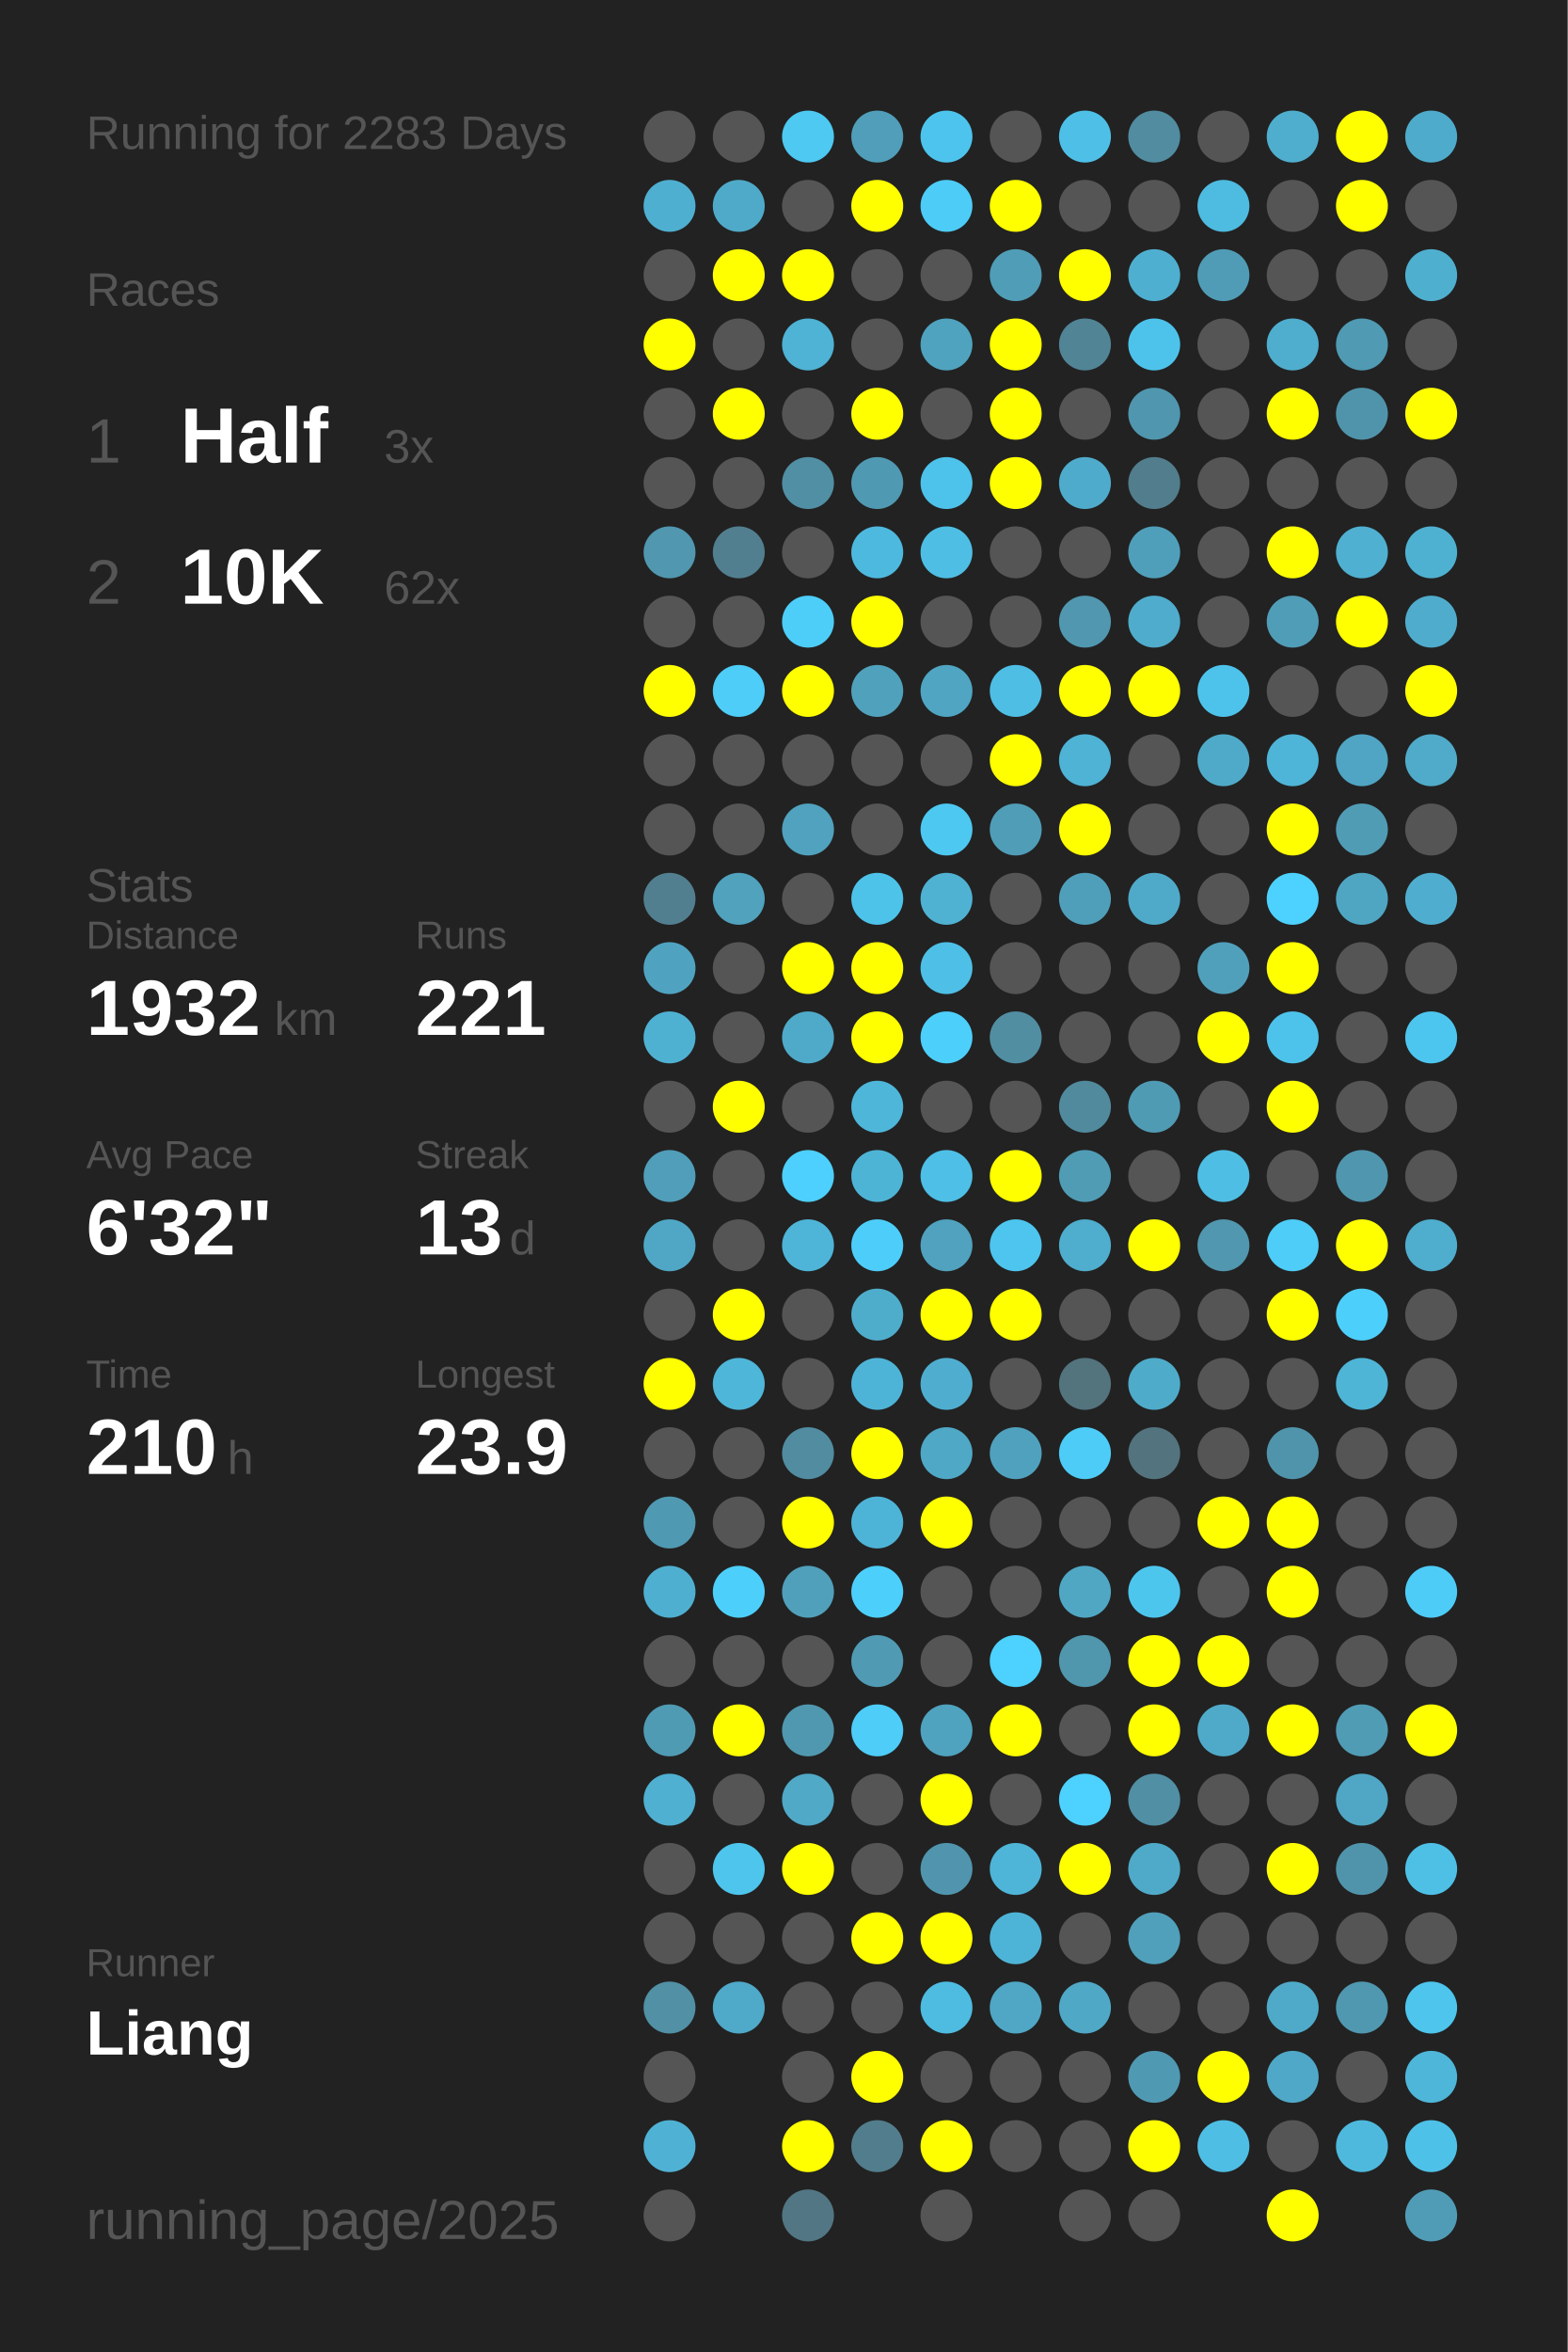
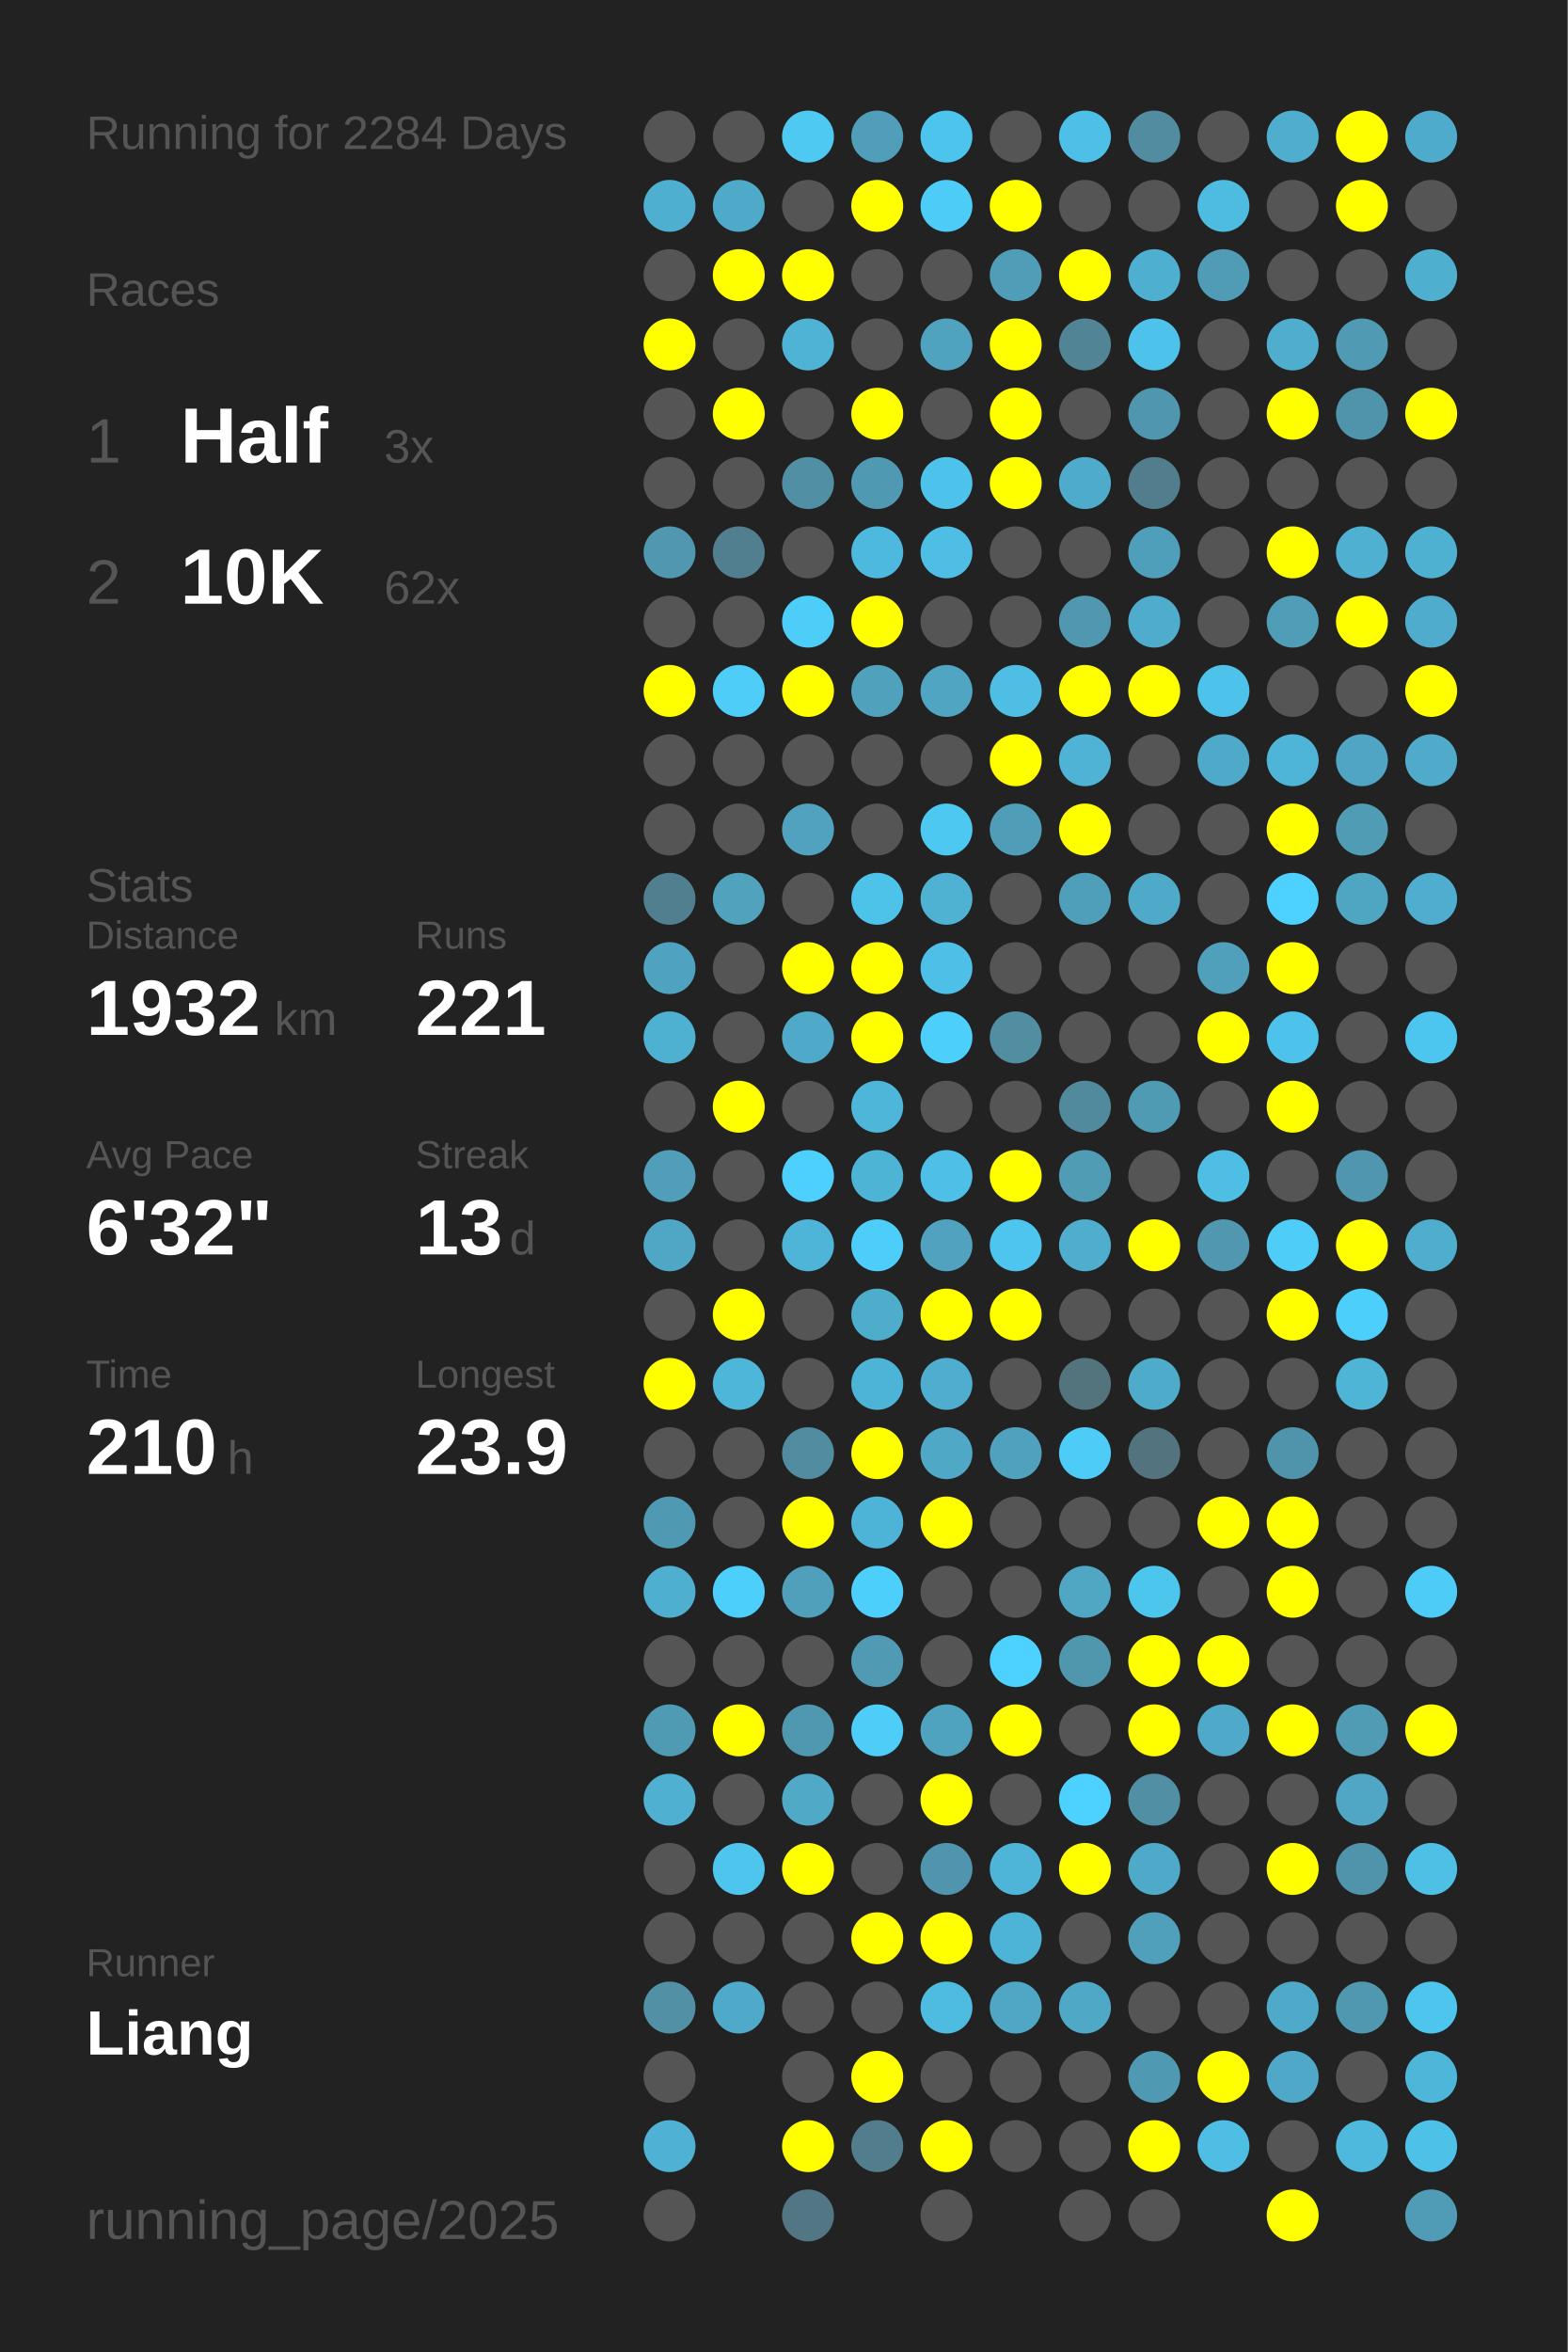
<svg xmlns="http://www.w3.org/2000/svg" baseProfile="full" height="300mm" version="1.1" viewBox="0,0,200,300" width="200mm">
  <defs />
  <rect fill="#222222" height="300" width="200" x="0" y="0" />
-   <text fill="#555555" style="font-size:6px; font-family:Arial;" x="11" y="19">Running for 2283 Days</text>
+   <text fill="#555555" style="font-size:6px; font-family:Arial;" x="11" y="19">Running for 2284 Days</text>
  <text fill="#555555" style="font-size:6px; font-family:Arial;" x="11" y="39">Races</text>
  <text fill="#555555" style="font-size:8px; font-family:Arial;" x="11" y="59">1</text>
  <text fill="#FFFFFF" style="font-size:10px; font-family:Arial; font-weight:bold;" x="23" y="59">Half</text>
  <text fill="#555555" style="font-size:6px; font-family:Arial;" x="49" y="59">3x</text>
  <text fill="#555555" style="font-size:8px; font-family:Arial;" x="11" y="77">2</text>
  <text fill="#FFFFFF" style="font-size:10px; font-family:Arial; font-weight:bold;" x="23" y="77">10K</text>
  <text fill="#555555" style="font-size:6px; font-family:Arial;" x="49" y="77">62x</text>
  <text fill="#555555" style="font-size:6px; font-family:Arial;" x="11" y="115">Stats</text>
  <text fill="#555555" style="font-size:5px; font-family:Arial;" x="11" y="121">Distance</text>
  <text fill="#FFFFFF" style="font-size:10px; font-family:Arial; font-weight:bold;" x="11" y="132">1932</text>
  <text fill="#555555" style="font-size:6px; font-family:Arial;" x="35" y="132">km</text>
  <text fill="#555555" style="font-size:5px; font-family:Arial;" x="53" y="121">Runs</text>
  <text fill="#FFFFFF" style="font-size:10px; font-family:Arial; font-weight:bold;" x="53" y="132">221</text>
  <text fill="#555555" style="font-size:5px; font-family:Arial;" x="11" y="149">Avg Pace</text>
  <text fill="#FFFFFF" style="font-size:10px; font-family:Arial; font-weight:bold;" x="11" y="160">6'32"</text>
  <text fill="#555555" style="font-size:5px; font-family:Arial;" x="53" y="149">Streak</text>
  <text fill="#FFFFFF" style="font-size:10px; font-family:Arial; font-weight:bold;" x="53" y="160">13</text>
  <text fill="#555555" style="font-size:6px; font-family:Arial;" x="65" y="160">d</text>
  <text fill="#555555" style="font-size:5px; font-family:Arial;" x="11" y="177">Time</text>
  <text fill="#FFFFFF" style="font-size:10px; font-family:Arial; font-weight:bold;" x="11" y="188">210</text>
  <text fill="#555555" style="font-size:6px; font-family:Arial;" x="29" y="188">h</text>
  <text fill="#555555" style="font-size:5px; font-family:Arial;" x="53" y="177">Longest</text>
  <text fill="#FFFFFF" style="font-size:10px; font-family:Arial; font-weight:bold;" x="53" y="188">23.9</text>
  <text fill="#555555" style="font-size:5px; font-family:Arial;" x="11" y="252.065">Runner</text>
  <text fill="#FFFFFF" style="font-size:8px; font-family:Arial; font-weight:bold;" x="11" y="262.065">Liang</text>
  <text fill="#555555" style="font-size:7px; font-family:Arial;" x="11" y="285.581">running_page/2025</text>
  <circle cx="85.417" cy="17.419" fill="#555555" r="3.312" />
  <circle cx="85.417" cy="26.258" fill="#4fafd0" r="3.312" />
  <circle cx="85.417" cy="35.097" fill="#555555" r="3.312" />
  <circle cx="85.417" cy="43.935" fill="#FFFF00" r="3.312" />
  <circle cx="85.417" cy="52.774" fill="#555555" r="3.312" />
  <circle cx="85.417" cy="61.613" fill="#555555" r="3.312" />
  <circle cx="85.417" cy="70.452" fill="#5097af" r="3.312" />
  <circle cx="85.417" cy="79.29" fill="#555555" r="3.312" />
  <circle cx="85.417" cy="88.129" fill="#FFFF00" r="3.312" />
  <circle cx="85.417" cy="96.968" fill="#555555" r="3.312" />
  <circle cx="85.417" cy="105.806" fill="#555555" r="3.312" />
  <circle cx="85.417" cy="114.645" fill="#527f8f" r="3.312" />
  <circle cx="85.417" cy="123.484" fill="#4fa3c0" r="3.312" />
  <circle cx="85.417" cy="132.323" fill="#4fb1d2" r="3.312" />
  <circle cx="85.417" cy="141.161" fill="#555555" r="3.312" />
  <circle cx="85.417" cy="150" fill="#509eb9" r="3.312" />
  <circle cx="85.417" cy="158.839" fill="#4fa7c5" r="3.312" />
  <circle cx="85.417" cy="167.677" fill="#555555" r="3.312" />
  <circle cx="85.417" cy="176.516" fill="#FFFF00" r="3.312" />
  <circle cx="85.417" cy="185.355" fill="#555555" r="3.312" />
  <circle cx="85.417" cy="194.194" fill="#5099b2" r="3.312" />
  <circle cx="85.417" cy="203.032" fill="#4fafd0" r="3.312" />
  <circle cx="85.417" cy="211.871" fill="#555555" r="3.312" />
  <circle cx="85.417" cy="220.71" fill="#509bb4" r="3.312" />
  <circle cx="85.417" cy="229.548" fill="#4fb0d1" r="3.312" />
  <circle cx="85.417" cy="238.387" fill="#555555" r="3.312" />
  <circle cx="85.417" cy="247.226" fill="#555555" r="3.312" />
  <circle cx="85.417" cy="256.065" fill="#5190a5" r="3.312" />
  <circle cx="85.417" cy="264.903" fill="#555555" r="3.312" />
  <circle cx="85.417" cy="273.742" fill="#4fb2d4" r="3.312" />
  <circle cx="85.417" cy="282.581" fill="#555555" r="3.312" />
  <circle cx="94.25" cy="17.419" fill="#555555" r="3.312" />
  <circle cx="94.25" cy="26.258" fill="#4faac9" r="3.312" />
  <circle cx="94.25" cy="35.097" fill="#FFFF00" r="3.312" />
  <circle cx="94.25" cy="43.935" fill="#555555" r="3.312" />
  <circle cx="94.25" cy="52.774" fill="#FFFF00" r="3.312" />
  <circle cx="94.25" cy="61.613" fill="#555555" r="3.312" />
  <circle cx="94.25" cy="70.452" fill="#527f8f" r="3.312" />
  <circle cx="94.25" cy="79.29" fill="#555555" r="3.312" />
  <circle cx="94.25" cy="88.129" fill="#4dcdf8" r="3.312" />
  <circle cx="94.25" cy="96.968" fill="#555555" r="3.312" />
  <circle cx="94.25" cy="105.806" fill="#555555" r="3.312" />
  <circle cx="94.25" cy="114.645" fill="#50a2bd" r="3.312" />
  <circle cx="94.25" cy="123.484" fill="#555555" r="3.312" />
  <circle cx="94.25" cy="132.323" fill="#555555" r="3.312" />
  <circle cx="94.25" cy="141.161" fill="#FFFF00" r="3.312" />
  <circle cx="94.25" cy="150" fill="#555555" r="3.312" />
  <circle cx="94.25" cy="158.839" fill="#555555" r="3.312" />
  <circle cx="94.25" cy="167.677" fill="#FFFF00" r="3.312" />
  <circle cx="94.25" cy="176.516" fill="#4eb6d9" r="3.312" />
  <circle cx="94.25" cy="185.355" fill="#555555" r="3.312" />
  <circle cx="94.25" cy="194.194" fill="#555555" r="3.312" />
  <circle cx="94.25" cy="203.032" fill="#4dcffb" r="3.312" />
  <circle cx="94.25" cy="211.871" fill="#555555" r="3.312" />
  <circle cx="94.25" cy="220.71" fill="#FFFF00" r="3.312" />
  <circle cx="94.25" cy="229.548" fill="#555555" r="3.312" />
  <circle cx="94.25" cy="238.387" fill="#4dc5ed" r="3.312" />
  <circle cx="94.25" cy="247.226" fill="#555555" r="3.312" />
  <circle cx="94.25" cy="256.065" fill="#4fa9c8" r="3.312" />
  <circle cx="103.083" cy="17.419" fill="#4dc9f2" r="3.312" />
  <circle cx="103.083" cy="26.258" fill="#555555" r="3.312" />
  <circle cx="103.083" cy="35.097" fill="#FFFF00" r="3.312" />
  <circle cx="103.083" cy="43.935" fill="#4eb3d5" r="3.312" />
  <circle cx="103.083" cy="52.774" fill="#555555" r="3.312" />
  <circle cx="103.083" cy="61.613" fill="#518fa4" r="3.312" />
  <circle cx="103.083" cy="70.452" fill="#555555" r="3.312" />
  <circle cx="103.083" cy="79.29" fill="#4dcef9" r="3.312" />
  <circle cx="103.083" cy="88.129" fill="#FFFF00" r="3.312" />
  <circle cx="103.083" cy="96.968" fill="#555555" r="3.312" />
  <circle cx="103.083" cy="105.806" fill="#50a2be" r="3.312" />
  <circle cx="103.083" cy="114.645" fill="#555555" r="3.312" />
  <circle cx="103.083" cy="123.484" fill="#FFFF00" r="3.312" />
  <circle cx="103.083" cy="132.323" fill="#4faac9" r="3.312" />
  <circle cx="103.083" cy="141.161" fill="#555555" r="3.312" />
  <circle cx="103.083" cy="150" fill="#4dd0fd" r="3.312" />
  <circle cx="103.083" cy="158.839" fill="#4eb5d8" r="3.312" />
  <circle cx="103.083" cy="167.677" fill="#555555" r="3.312" />
  <circle cx="103.083" cy="176.516" fill="#555555" r="3.312" />
  <circle cx="103.083" cy="185.355" fill="#518ca0" r="3.312" />
  <circle cx="103.083" cy="194.194" fill="#FFFF00" r="3.312" />
  <circle cx="103.083" cy="203.032" fill="#50a0bb" r="3.312" />
  <circle cx="103.083" cy="211.871" fill="#555555" r="3.312" />
  <circle cx="103.083" cy="220.71" fill="#5098b0" r="3.312" />
  <circle cx="103.083" cy="229.548" fill="#4fa9c7" r="3.312" />
  <circle cx="103.083" cy="238.387" fill="#FFFF00" r="3.312" />
  <circle cx="103.083" cy="247.226" fill="#555555" r="3.312" />
  <circle cx="103.083" cy="256.065" fill="#555555" r="3.312" />
  <circle cx="103.083" cy="264.903" fill="#555555" r="3.312" />
  <circle cx="103.083" cy="273.742" fill="#FFFF00" r="3.312" />
  <circle cx="103.083" cy="282.581" fill="#527683" r="3.312" />
  <circle cx="111.917" cy="17.419" fill="#509eb9" r="3.312" />
  <circle cx="111.917" cy="26.258" fill="#FFFF00" r="3.312" />
  <circle cx="111.917" cy="35.097" fill="#555555" r="3.312" />
  <circle cx="111.917" cy="43.935" fill="#555555" r="3.312" />
  <circle cx="111.917" cy="52.774" fill="#FFFF00" r="3.312" />
  <circle cx="111.917" cy="61.613" fill="#5099b2" r="3.312" />
  <circle cx="111.917" cy="70.452" fill="#4eb9de" r="3.312" />
  <circle cx="111.917" cy="79.29" fill="#FFFF00" r="3.312" />
  <circle cx="111.917" cy="88.129" fill="#50a1bc" r="3.312" />
  <circle cx="111.917" cy="96.968" fill="#555555" r="3.312" />
  <circle cx="111.917" cy="105.806" fill="#555555" r="3.312" />
  <circle cx="111.917" cy="114.645" fill="#4dc3ea" r="3.312" />
  <circle cx="111.917" cy="123.484" fill="#FFFF00" r="3.312" />
  <circle cx="111.917" cy="132.323" fill="#FFFF00" r="3.312" />
  <circle cx="111.917" cy="141.161" fill="#4eb6d9" r="3.312" />
  <circle cx="111.917" cy="150" fill="#4eb4d6" r="3.312" />
  <circle cx="111.917" cy="158.839" fill="#4dcefa" r="3.312" />
  <circle cx="111.917" cy="167.677" fill="#4fadcc" r="3.312" />
  <circle cx="111.917" cy="176.516" fill="#4eb4d7" r="3.312" />
  <circle cx="111.917" cy="185.355" fill="#FFFF00" r="3.312" />
  <circle cx="111.917" cy="194.194" fill="#4eb4d7" r="3.312" />
  <circle cx="111.917" cy="203.032" fill="#4dcffb" r="3.312" />
  <circle cx="111.917" cy="211.871" fill="#509ab4" r="3.312" />
  <circle cx="111.917" cy="220.71" fill="#4dcdf8" r="3.312" />
  <circle cx="111.917" cy="229.548" fill="#555555" r="3.312" />
  <circle cx="111.917" cy="238.387" fill="#555555" r="3.312" />
  <circle cx="111.917" cy="247.226" fill="#FFFF00" r="3.312" />
  <circle cx="111.917" cy="256.065" fill="#555555" r="3.312" />
  <circle cx="111.917" cy="264.903" fill="#FFFF00" r="3.312" />
  <circle cx="111.917" cy="273.742" fill="#527d8c" r="3.312" />
  <circle cx="120.75" cy="17.419" fill="#4dc4ed" r="3.312" />
  <circle cx="120.75" cy="26.258" fill="#4dccf7" r="3.312" />
  <circle cx="120.75" cy="35.097" fill="#555555" r="3.312" />
  <circle cx="120.75" cy="43.935" fill="#4fa3bf" r="3.312" />
  <circle cx="120.75" cy="52.774" fill="#555555" r="3.312" />
  <circle cx="120.75" cy="61.613" fill="#4dc2ea" r="3.312" />
  <circle cx="120.75" cy="70.452" fill="#4ebee4" r="3.312" />
  <circle cx="120.75" cy="79.29" fill="#555555" r="3.312" />
  <circle cx="120.75" cy="88.129" fill="#4fa5c2" r="3.312" />
  <circle cx="120.75" cy="96.968" fill="#555555" r="3.312" />
  <circle cx="120.75" cy="105.806" fill="#4dc8f1" r="3.312" />
  <circle cx="120.75" cy="114.645" fill="#4fb2d3" r="3.312" />
  <circle cx="120.75" cy="123.484" fill="#4ebfe6" r="3.312" />
  <circle cx="120.75" cy="132.323" fill="#4dcffb" r="3.312" />
  <circle cx="120.75" cy="141.161" fill="#555555" r="3.312" />
  <circle cx="120.75" cy="150" fill="#4ebfe6" r="3.312" />
  <circle cx="120.75" cy="158.839" fill="#50a2be" r="3.312" />
  <circle cx="120.75" cy="167.677" fill="#FFFF00" r="3.312" />
  <circle cx="120.75" cy="176.516" fill="#4faecf" r="3.312" />
  <circle cx="120.75" cy="185.355" fill="#4fa8c6" r="3.312" />
  <circle cx="120.75" cy="194.194" fill="#FFFF00" r="3.312" />
  <circle cx="120.75" cy="203.032" fill="#555555" r="3.312" />
  <circle cx="120.75" cy="211.871" fill="#555555" r="3.312" />
  <circle cx="120.75" cy="220.71" fill="#4fa3bf" r="3.312" />
  <circle cx="120.75" cy="229.548" fill="#FFFF00" r="3.312" />
  <circle cx="120.75" cy="238.387" fill="#5095ad" r="3.312" />
  <circle cx="120.75" cy="247.226" fill="#FFFF00" r="3.312" />
  <circle cx="120.75" cy="256.065" fill="#4ebbe1" r="3.312" />
  <circle cx="120.75" cy="264.903" fill="#555555" r="3.312" />
  <circle cx="120.75" cy="273.742" fill="#FFFF00" r="3.312" />
  <circle cx="120.75" cy="282.581" fill="#555555" r="3.312" />
  <circle cx="129.583" cy="17.419" fill="#555555" r="3.312" />
  <circle cx="129.583" cy="26.258" fill="#FFFF00" r="3.312" />
  <circle cx="129.583" cy="35.097" fill="#509db7" r="3.312" />
  <circle cx="129.583" cy="43.935" fill="#FFFF00" r="3.312" />
  <circle cx="129.583" cy="52.774" fill="#FFFF00" r="3.312" />
  <circle cx="129.583" cy="61.613" fill="#FFFF00" r="3.312" />
  <circle cx="129.583" cy="70.452" fill="#555555" r="3.312" />
  <circle cx="129.583" cy="79.29" fill="#555555" r="3.312" />
  <circle cx="129.583" cy="88.129" fill="#4ebee4" r="3.312" />
  <circle cx="129.583" cy="96.968" fill="#FFFF00" r="3.312" />
  <circle cx="129.583" cy="105.806" fill="#509db7" r="3.312" />
  <circle cx="129.583" cy="114.645" fill="#555555" r="3.312" />
  <circle cx="129.583" cy="123.484" fill="#555555" r="3.312" />
  <circle cx="129.583" cy="132.323" fill="#518ea2" r="3.312" />
  <circle cx="129.583" cy="141.161" fill="#555555" r="3.312" />
  <circle cx="129.583" cy="150" fill="#FFFF00" r="3.312" />
  <circle cx="129.583" cy="158.839" fill="#4dc5ee" r="3.312" />
  <circle cx="129.583" cy="167.677" fill="#FFFF00" r="3.312" />
  <circle cx="129.583" cy="176.516" fill="#555555" r="3.312" />
  <circle cx="129.583" cy="185.355" fill="#50a1bd" r="3.312" />
  <circle cx="129.583" cy="194.194" fill="#555555" r="3.312" />
  <circle cx="129.583" cy="203.032" fill="#555555" r="3.312" />
  <circle cx="129.583" cy="211.871" fill="#4dd1fe" r="3.312" />
  <circle cx="129.583" cy="220.71" fill="#FFFF00" r="3.312" />
  <circle cx="129.583" cy="229.548" fill="#555555" r="3.312" />
  <circle cx="129.583" cy="238.387" fill="#4eb5d8" r="3.312" />
  <circle cx="129.583" cy="247.226" fill="#4eb4d7" r="3.312" />
  <circle cx="129.583" cy="256.065" fill="#4fa7c5" r="3.312" />
  <circle cx="129.583" cy="264.903" fill="#555555" r="3.312" />
  <circle cx="129.583" cy="273.742" fill="#555555" r="3.312" />
  <circle cx="138.417" cy="17.419" fill="#4ec0e7" r="3.312" />
  <circle cx="138.417" cy="26.258" fill="#555555" r="3.312" />
  <circle cx="138.417" cy="35.097" fill="#FFFF00" r="3.312" />
  <circle cx="138.417" cy="43.935" fill="#518495" r="3.312" />
  <circle cx="138.417" cy="52.774" fill="#555555" r="3.312" />
  <circle cx="138.417" cy="61.613" fill="#4fabcb" r="3.312" />
  <circle cx="138.417" cy="70.452" fill="#555555" r="3.312" />
  <circle cx="138.417" cy="79.29" fill="#5097af" r="3.312" />
  <circle cx="138.417" cy="88.129" fill="#FFFF00" r="3.312" />
  <circle cx="138.417" cy="96.968" fill="#4eb3d5" r="3.312" />
  <circle cx="138.417" cy="105.806" fill="#FFFF00" r="3.312" />
  <circle cx="138.417" cy="114.645" fill="#509fba" r="3.312" />
  <circle cx="138.417" cy="123.484" fill="#555555" r="3.312" />
  <circle cx="138.417" cy="132.323" fill="#555555" r="3.312" />
  <circle cx="138.417" cy="141.161" fill="#518a9d" r="3.312" />
  <circle cx="138.417" cy="150" fill="#509cb5" r="3.312" />
  <circle cx="138.417" cy="158.839" fill="#4fadcd" r="3.312" />
  <circle cx="138.417" cy="167.677" fill="#555555" r="3.312" />
  <circle cx="138.417" cy="176.516" fill="#53737d" r="3.312" />
  <circle cx="138.417" cy="185.355" fill="#4dccf7" r="3.312" />
  <circle cx="138.417" cy="194.194" fill="#555555" r="3.312" />
  <circle cx="138.417" cy="203.032" fill="#4fa7c4" r="3.312" />
  <circle cx="138.417" cy="211.871" fill="#5096ad" r="3.312" />
  <circle cx="138.417" cy="220.71" fill="#555555" r="3.312" />
  <circle cx="138.417" cy="229.548" fill="#4dd1fe" r="3.312" />
  <circle cx="138.417" cy="238.387" fill="#FFFF00" r="3.312" />
  <circle cx="138.417" cy="247.226" fill="#555555" r="3.312" />
  <circle cx="138.417" cy="256.065" fill="#4fa8c6" r="3.312" />
  <circle cx="138.417" cy="264.903" fill="#555555" r="3.312" />
  <circle cx="138.417" cy="273.742" fill="#555555" r="3.312" />
  <circle cx="138.417" cy="282.581" fill="#555555" r="3.312" />
  <circle cx="147.25" cy="17.419" fill="#518ca0" r="3.312" />
  <circle cx="147.25" cy="26.258" fill="#555555" r="3.312" />
  <circle cx="147.25" cy="35.097" fill="#4fafd0" r="3.312" />
  <circle cx="147.25" cy="43.935" fill="#4dc3eb" r="3.312" />
  <circle cx="147.25" cy="52.774" fill="#5096ae" r="3.312" />
  <circle cx="147.25" cy="61.613" fill="#527d8c" r="3.312" />
  <circle cx="147.25" cy="70.452" fill="#509fba" r="3.312" />
  <circle cx="147.25" cy="79.29" fill="#4faccc" r="3.312" />
  <circle cx="147.25" cy="88.129" fill="#FFFF00" r="3.312" />
  <circle cx="147.25" cy="96.968" fill="#555555" r="3.312" />
  <circle cx="147.25" cy="105.806" fill="#555555" r="3.312" />
  <circle cx="147.25" cy="114.645" fill="#4faac9" r="3.312" />
  <circle cx="147.25" cy="123.484" fill="#555555" r="3.312" />
  <circle cx="147.25" cy="132.323" fill="#555555" r="3.312" />
  <circle cx="147.25" cy="141.161" fill="#509bb4" r="3.312" />
  <circle cx="147.25" cy="150" fill="#555555" r="3.312" />
  <circle cx="147.25" cy="158.839" fill="#FFFF00" r="3.312" />
  <circle cx="147.25" cy="167.677" fill="#555555" r="3.312" />
  <circle cx="147.25" cy="176.516" fill="#4fabca" r="3.312" />
  <circle cx="147.25" cy="185.355" fill="#53737e" r="3.312" />
  <circle cx="147.25" cy="194.194" fill="#555555" r="3.312" />
  <circle cx="147.25" cy="203.032" fill="#4dc6ee" r="3.312" />
  <circle cx="147.25" cy="211.871" fill="#FFFF00" r="3.312" />
  <circle cx="147.25" cy="220.71" fill="#FFFF00" r="3.312" />
  <circle cx="147.25" cy="229.548" fill="#518fa4" r="3.312" />
  <circle cx="147.25" cy="238.387" fill="#4faac9" r="3.312" />
  <circle cx="147.25" cy="247.226" fill="#50a0bb" r="3.312" />
  <circle cx="147.25" cy="256.065" fill="#555555" r="3.312" />
  <circle cx="147.25" cy="264.903" fill="#5099b2" r="3.312" />
  <circle cx="147.25" cy="273.742" fill="#FFFF00" r="3.312" />
  <circle cx="147.25" cy="282.581" fill="#555555" r="3.312" />
  <circle cx="156.083" cy="17.419" fill="#555555" r="3.312" />
  <circle cx="156.083" cy="26.258" fill="#4ebbe0" r="3.312" />
  <circle cx="156.083" cy="35.097" fill="#509cb6" r="3.312" />
  <circle cx="156.083" cy="43.935" fill="#555555" r="3.312" />
  <circle cx="156.083" cy="52.774" fill="#555555" r="3.312" />
  <circle cx="156.083" cy="61.613" fill="#555555" r="3.312" />
  <circle cx="156.083" cy="70.452" fill="#555555" r="3.312" />
  <circle cx="156.083" cy="79.29" fill="#555555" r="3.312" />
  <circle cx="156.083" cy="88.129" fill="#4dc3eb" r="3.312" />
  <circle cx="156.083" cy="96.968" fill="#4faac9" r="3.312" />
  <circle cx="156.083" cy="105.806" fill="#555555" r="3.312" />
  <circle cx="156.083" cy="114.645" fill="#555555" r="3.312" />
  <circle cx="156.083" cy="123.484" fill="#50a0bc" r="3.312" />
  <circle cx="156.083" cy="132.323" fill="#FFFF00" r="3.312" />
  <circle cx="156.083" cy="141.161" fill="#555555" r="3.312" />
  <circle cx="156.083" cy="150" fill="#4ebee4" r="3.312" />
  <circle cx="156.083" cy="158.839" fill="#5097af" r="3.312" />
  <circle cx="156.083" cy="167.677" fill="#555555" r="3.312" />
  <circle cx="156.083" cy="176.516" fill="#555555" r="3.312" />
  <circle cx="156.083" cy="185.355" fill="#555555" r="3.312" />
  <circle cx="156.083" cy="194.194" fill="#FFFF00" r="3.312" />
  <circle cx="156.083" cy="203.032" fill="#555555" r="3.312" />
  <circle cx="156.083" cy="211.871" fill="#FFFF00" r="3.312" />
  <circle cx="156.083" cy="220.71" fill="#4faac9" r="3.312" />
  <circle cx="156.083" cy="229.548" fill="#555555" r="3.312" />
  <circle cx="156.083" cy="238.387" fill="#555555" r="3.312" />
  <circle cx="156.083" cy="247.226" fill="#555555" r="3.312" />
  <circle cx="156.083" cy="256.065" fill="#555555" r="3.312" />
  <circle cx="156.083" cy="264.903" fill="#FFFF00" r="3.312" />
  <circle cx="156.083" cy="273.742" fill="#4ebee4" r="3.312" />
  <circle cx="164.917" cy="17.419" fill="#4faece" r="3.312" />
  <circle cx="164.917" cy="26.258" fill="#555555" r="3.312" />
  <circle cx="164.917" cy="35.097" fill="#555555" r="3.312" />
  <circle cx="164.917" cy="43.935" fill="#4faece" r="3.312" />
  <circle cx="164.917" cy="52.774" fill="#FFFF00" r="3.312" />
  <circle cx="164.917" cy="61.613" fill="#555555" r="3.312" />
  <circle cx="164.917" cy="70.452" fill="#FFFF00" r="3.312" />
  <circle cx="164.917" cy="79.29" fill="#509db7" r="3.312" />
  <circle cx="164.917" cy="88.129" fill="#555555" r="3.312" />
  <circle cx="164.917" cy="96.968" fill="#4eb5d8" r="3.312" />
  <circle cx="164.917" cy="105.806" fill="#FFFF00" r="3.312" />
  <circle cx="164.917" cy="114.645" fill="#4dd1fe" r="3.312" />
  <circle cx="164.917" cy="123.484" fill="#FFFF00" r="3.312" />
  <circle cx="164.917" cy="132.323" fill="#4dc3eb" r="3.312" />
  <circle cx="164.917" cy="141.161" fill="#FFFF00" r="3.312" />
  <circle cx="164.917" cy="150" fill="#555555" r="3.312" />
  <circle cx="164.917" cy="158.839" fill="#4dcdf8" r="3.312" />
  <circle cx="164.917" cy="167.677" fill="#FFFF00" r="3.312" />
  <circle cx="164.917" cy="176.516" fill="#555555" r="3.312" />
  <circle cx="164.917" cy="185.355" fill="#5094ab" r="3.312" />
  <circle cx="164.917" cy="194.194" fill="#FFFF00" r="3.312" />
  <circle cx="164.917" cy="203.032" fill="#FFFF00" r="3.312" />
  <circle cx="164.917" cy="211.871" fill="#555555" r="3.312" />
  <circle cx="164.917" cy="220.71" fill="#FFFF00" r="3.312" />
  <circle cx="164.917" cy="229.548" fill="#555555" r="3.312" />
  <circle cx="164.917" cy="238.387" fill="#FFFF00" r="3.312" />
  <circle cx="164.917" cy="247.226" fill="#555555" r="3.312" />
  <circle cx="164.917" cy="256.065" fill="#4faac9" r="3.312" />
  <circle cx="164.917" cy="264.903" fill="#4fa8c7" r="3.312" />
  <circle cx="164.917" cy="273.742" fill="#555555" r="3.312" />
  <circle cx="164.917" cy="282.581" fill="#FFFF00" r="3.312" />
  <circle cx="173.75" cy="17.419" fill="#FFFF00" r="3.312" />
  <circle cx="173.75" cy="26.258" fill="#FFFF00" r="3.312" />
  <circle cx="173.75" cy="35.097" fill="#555555" r="3.312" />
  <circle cx="173.75" cy="43.935" fill="#509ab3" r="3.312" />
  <circle cx="173.75" cy="52.774" fill="#5094ab" r="3.312" />
  <circle cx="173.75" cy="61.613" fill="#555555" r="3.312" />
  <circle cx="173.75" cy="70.452" fill="#4fb0d1" r="3.312" />
  <circle cx="173.75" cy="79.29" fill="#FFFF00" r="3.312" />
  <circle cx="173.75" cy="88.129" fill="#555555" r="3.312" />
  <circle cx="173.75" cy="96.968" fill="#4fa5c3" r="3.312" />
  <circle cx="173.75" cy="105.806" fill="#509cb5" r="3.312" />
  <circle cx="173.75" cy="114.645" fill="#4fa6c3" r="3.312" />
  <circle cx="173.75" cy="123.484" fill="#555555" r="3.312" />
  <circle cx="173.75" cy="132.323" fill="#555555" r="3.312" />
  <circle cx="173.75" cy="141.161" fill="#555555" r="3.312" />
  <circle cx="173.75" cy="150" fill="#5096ae" r="3.312" />
  <circle cx="173.75" cy="158.839" fill="#FFFF00" r="3.312" />
  <circle cx="173.75" cy="167.677" fill="#4dcffb" r="3.312" />
  <circle cx="173.75" cy="176.516" fill="#4eb5d7" r="3.312" />
  <circle cx="173.75" cy="185.355" fill="#555555" r="3.312" />
  <circle cx="173.75" cy="194.194" fill="#555555" r="3.312" />
  <circle cx="173.75" cy="203.032" fill="#555555" r="3.312" />
  <circle cx="173.75" cy="211.871" fill="#555555" r="3.312" />
  <circle cx="173.75" cy="220.71" fill="#509cb5" r="3.312" />
  <circle cx="173.75" cy="229.548" fill="#4fa7c5" r="3.312" />
  <circle cx="173.75" cy="238.387" fill="#5094ab" r="3.312" />
  <circle cx="173.75" cy="247.226" fill="#555555" r="3.312" />
  <circle cx="173.75" cy="256.065" fill="#5097b0" r="3.312" />
  <circle cx="173.75" cy="264.903" fill="#555555" r="3.312" />
  <circle cx="173.75" cy="273.742" fill="#4eb9dd" r="3.312" />
  <circle cx="182.583" cy="17.419" fill="#4fabcb" r="3.312" />
  <circle cx="182.583" cy="26.258" fill="#555555" r="3.312" />
  <circle cx="182.583" cy="35.097" fill="#4fafcf" r="3.312" />
  <circle cx="182.583" cy="43.935" fill="#555555" r="3.312" />
  <circle cx="182.583" cy="52.774" fill="#FFFF00" r="3.312" />
  <circle cx="182.583" cy="61.613" fill="#555555" r="3.312" />
  <circle cx="182.583" cy="70.452" fill="#4fb1d2" r="3.312" />
  <circle cx="182.583" cy="79.29" fill="#4faccc" r="3.312" />
  <circle cx="182.583" cy="88.129" fill="#FFFF00" r="3.312" />
  <circle cx="182.583" cy="96.968" fill="#4fabc9" r="3.312" />
  <circle cx="182.583" cy="105.806" fill="#555555" r="3.312" />
  <circle cx="182.583" cy="114.645" fill="#4faecf" r="3.312" />
  <circle cx="182.583" cy="123.484" fill="#555555" r="3.312" />
  <circle cx="182.583" cy="132.323" fill="#4dc6ef" r="3.312" />
  <circle cx="182.583" cy="141.161" fill="#555555" r="3.312" />
  <circle cx="182.583" cy="150" fill="#555555" r="3.312" />
  <circle cx="182.583" cy="158.839" fill="#4fadcd" r="3.312" />
  <circle cx="182.583" cy="167.677" fill="#555555" r="3.312" />
  <circle cx="182.583" cy="176.516" fill="#555555" r="3.312" />
  <circle cx="182.583" cy="185.355" fill="#555555" r="3.312" />
  <circle cx="182.583" cy="194.194" fill="#555555" r="3.312" />
  <circle cx="182.583" cy="203.032" fill="#4dccf7" r="3.312" />
  <circle cx="182.583" cy="211.871" fill="#555555" r="3.312" />
  <circle cx="182.583" cy="220.71" fill="#FFFF00" r="3.312" />
  <circle cx="182.583" cy="229.548" fill="#555555" r="3.312" />
  <circle cx="182.583" cy="238.387" fill="#4ec0e6" r="3.312" />
  <circle cx="182.583" cy="247.226" fill="#555555" r="3.312" />
  <circle cx="182.583" cy="256.065" fill="#4dc5ed" r="3.312" />
  <circle cx="182.583" cy="264.903" fill="#4eb6d9" r="3.312" />
  <circle cx="182.583" cy="273.742" fill="#4ec1e8" r="3.312" />
  <circle cx="182.583" cy="282.581" fill="#509cb6" r="3.312" />
</svg>
